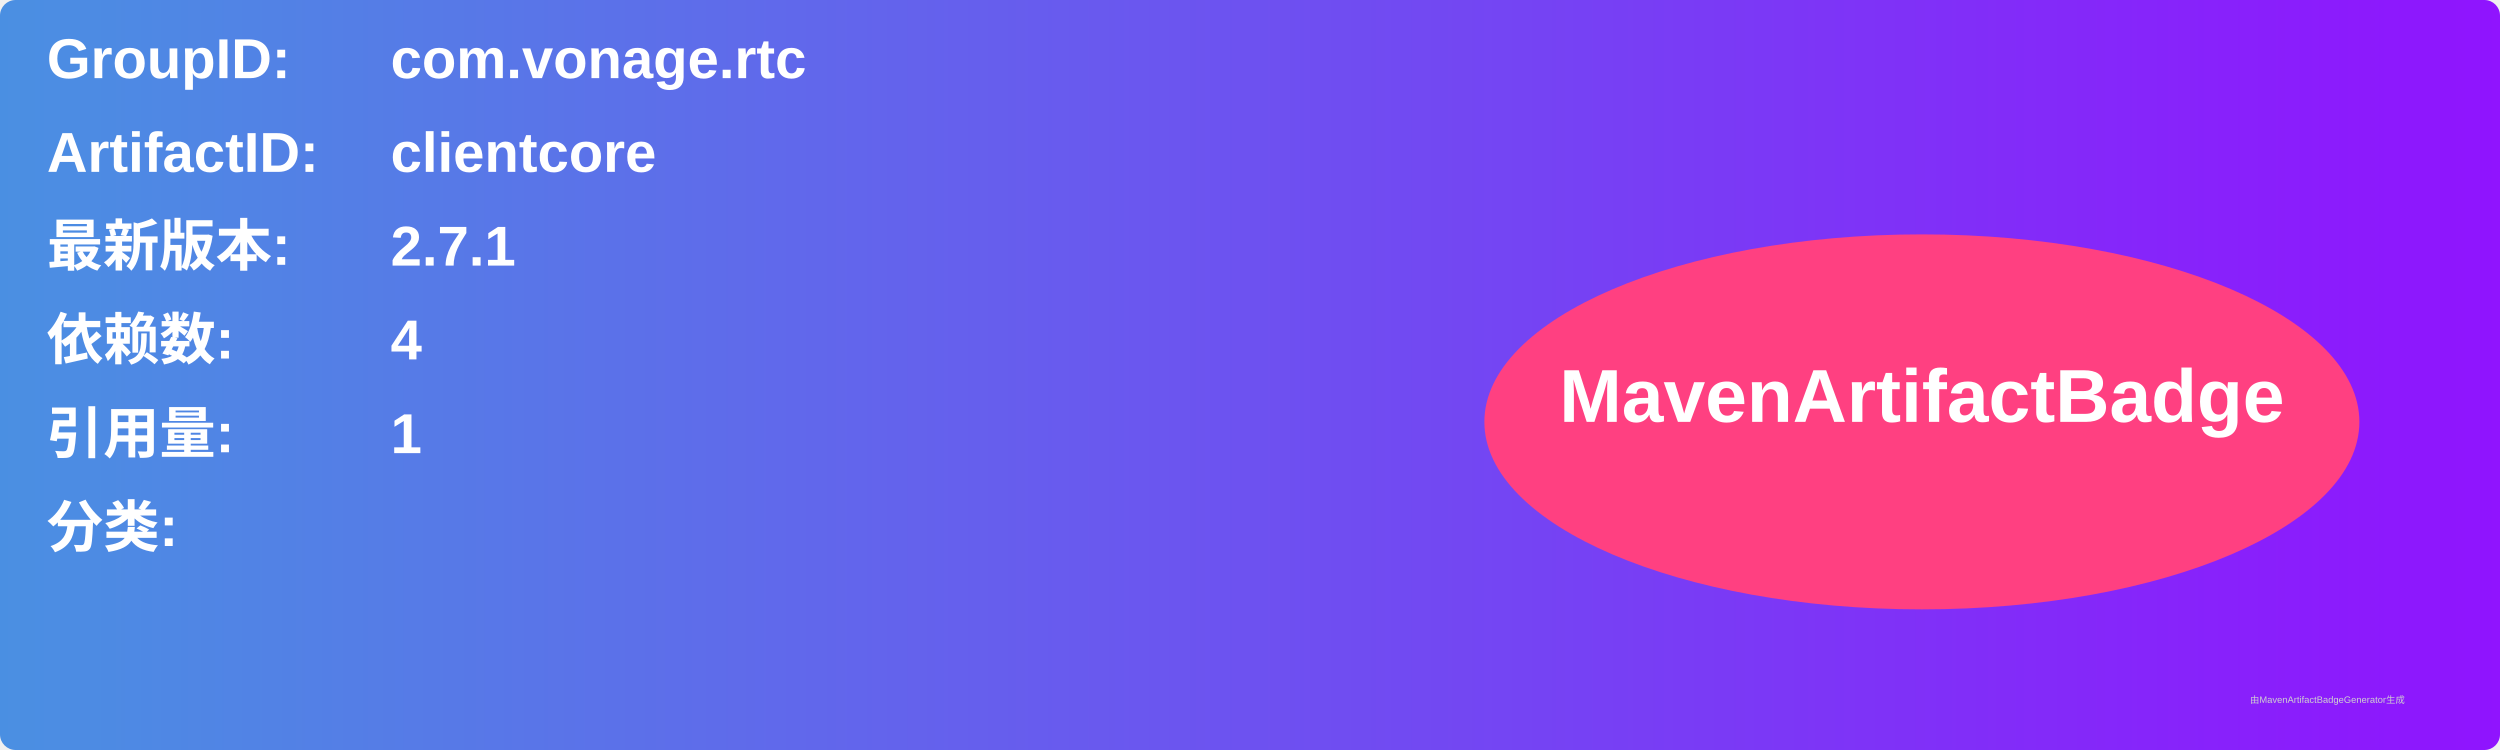
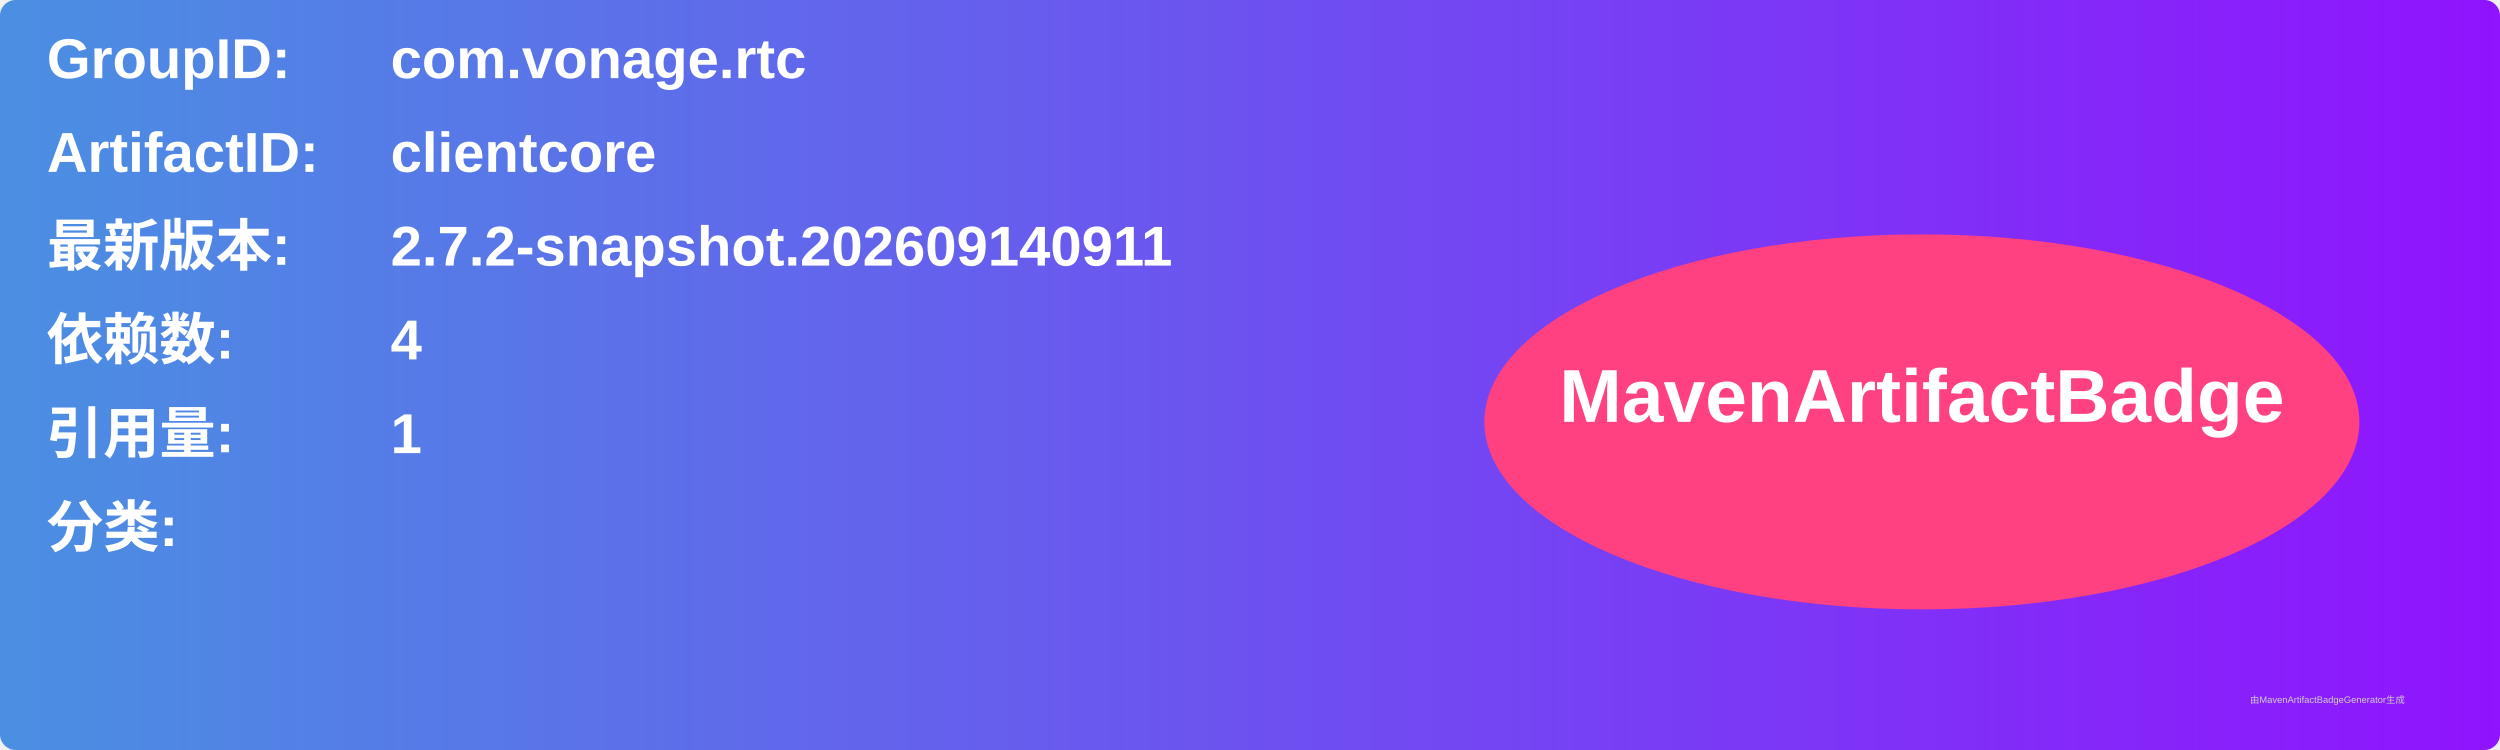
<svg xmlns="http://www.w3.org/2000/svg" width="800" height="240" viewBox="0 0 800 240">
  <linearGradient id="grad" x1="0%" y1="0%" x2="100%" y2="0%">
    <stop offset="0%" stop-color="#4a90e2" />
    <stop offset="100%" stop-color="#9013fe" />
  </linearGradient>
  <rect width="100%" height="100%" rx="5" ry="5" fill="url(#grad)" />
  <g transform="translate(15, 15)">
    <text x="0" y="10" font-family="Arial" font-size="18" fill="white" font-weight="bold" width="260">GroupID:</text>
    <text x="110" y="10" font-family="Arial" font-size="18" fill="white" font-weight="bold" width="460">com.vonage.rtc</text>
    <text x="0" y="40" font-family="Arial" font-size="18" fill="white" font-weight="bold" width="260">ArtifactID:</text>
    <text x="110" y="40" font-family="Arial" font-size="18" fill="white" font-weight="bold" width="460">clientcore</text>
    <text x="0" y="70" font-family="Arial" font-size="18" fill="white" font-weight="bold">最新版本:</text>
    <text x="110" y="70" font-family="Arial" font-size="18" fill="white" font-weight="bold">
-       <tspan font-weight="bold">2.7.1</tspan>
+       <tspan font-weight="bold">2.7.2-snapshot.202609140911</tspan>
    </text>
    <text x="0" y="100" font-family="Arial" font-size="18" fill="white" font-weight="bold">依赖数: </text>
    <text x="110" y="100" font-family="Arial" font-size="18" fill="white">
      <tspan font-weight="bold">4</tspan>
    </text>
    <text x="0" y="130" font-family="Arial" font-size="18" fill="white" font-weight="bold">引用量: </text>
    <text x="110" y="130" font-family="Arial" font-size="18" fill="white">
      <tspan font-weight="bold">1</tspan>
    </text>
    <text x="0" y="160" font-family="Arial" font-size="18" fill="white" font-weight="bold">分类:</text>
    <text x="10" y="190" font-family="Arial" font-size="10" fill="white">
      <tspan font-weight="bold" />
    </text>
    <ellipse cx="600" cy="120" rx="140" ry="60" fill="#ff4081" />
    <text x="600" y="120" text-anchor="middle" font-family="Arial" font-size="24" fill="white" font-weight="bold">MavenArtifactBadge</text>
  </g>
  <text x="720" y="225" font-family="Arial" font-size="3" fill="#d0d0d0">由MavenArtifactBadgeGenerator生成</text>
</svg>
